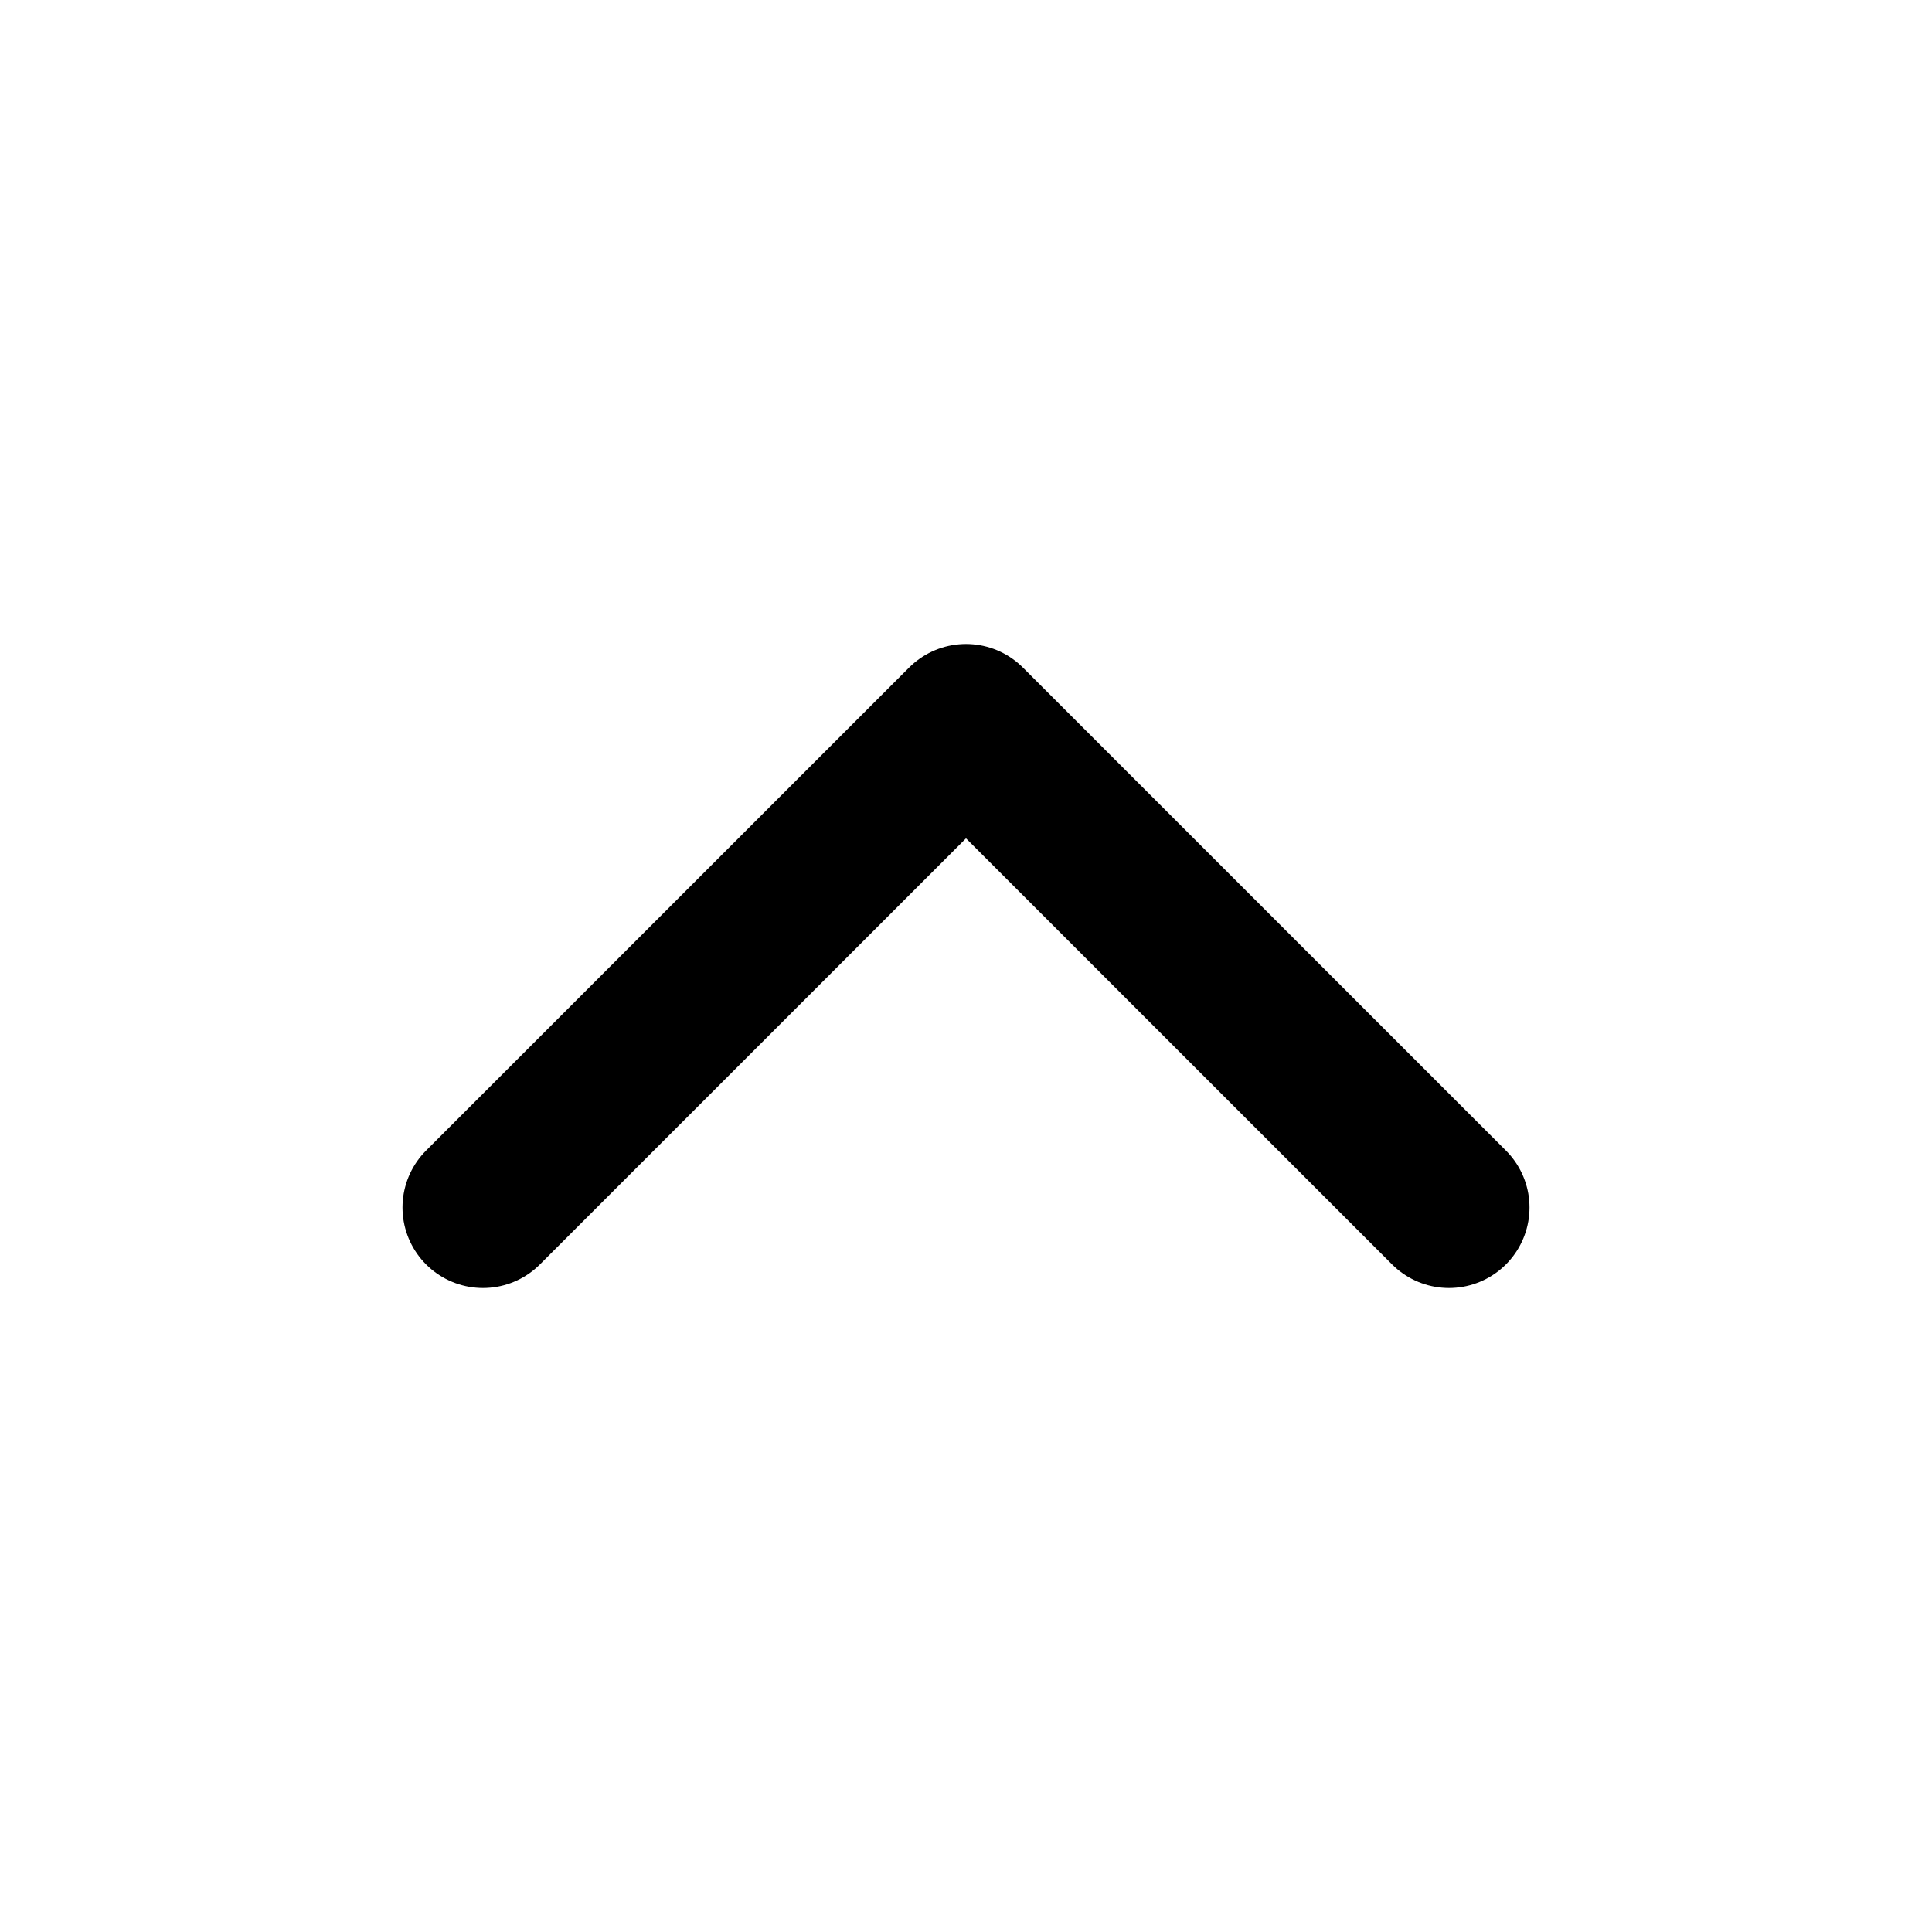
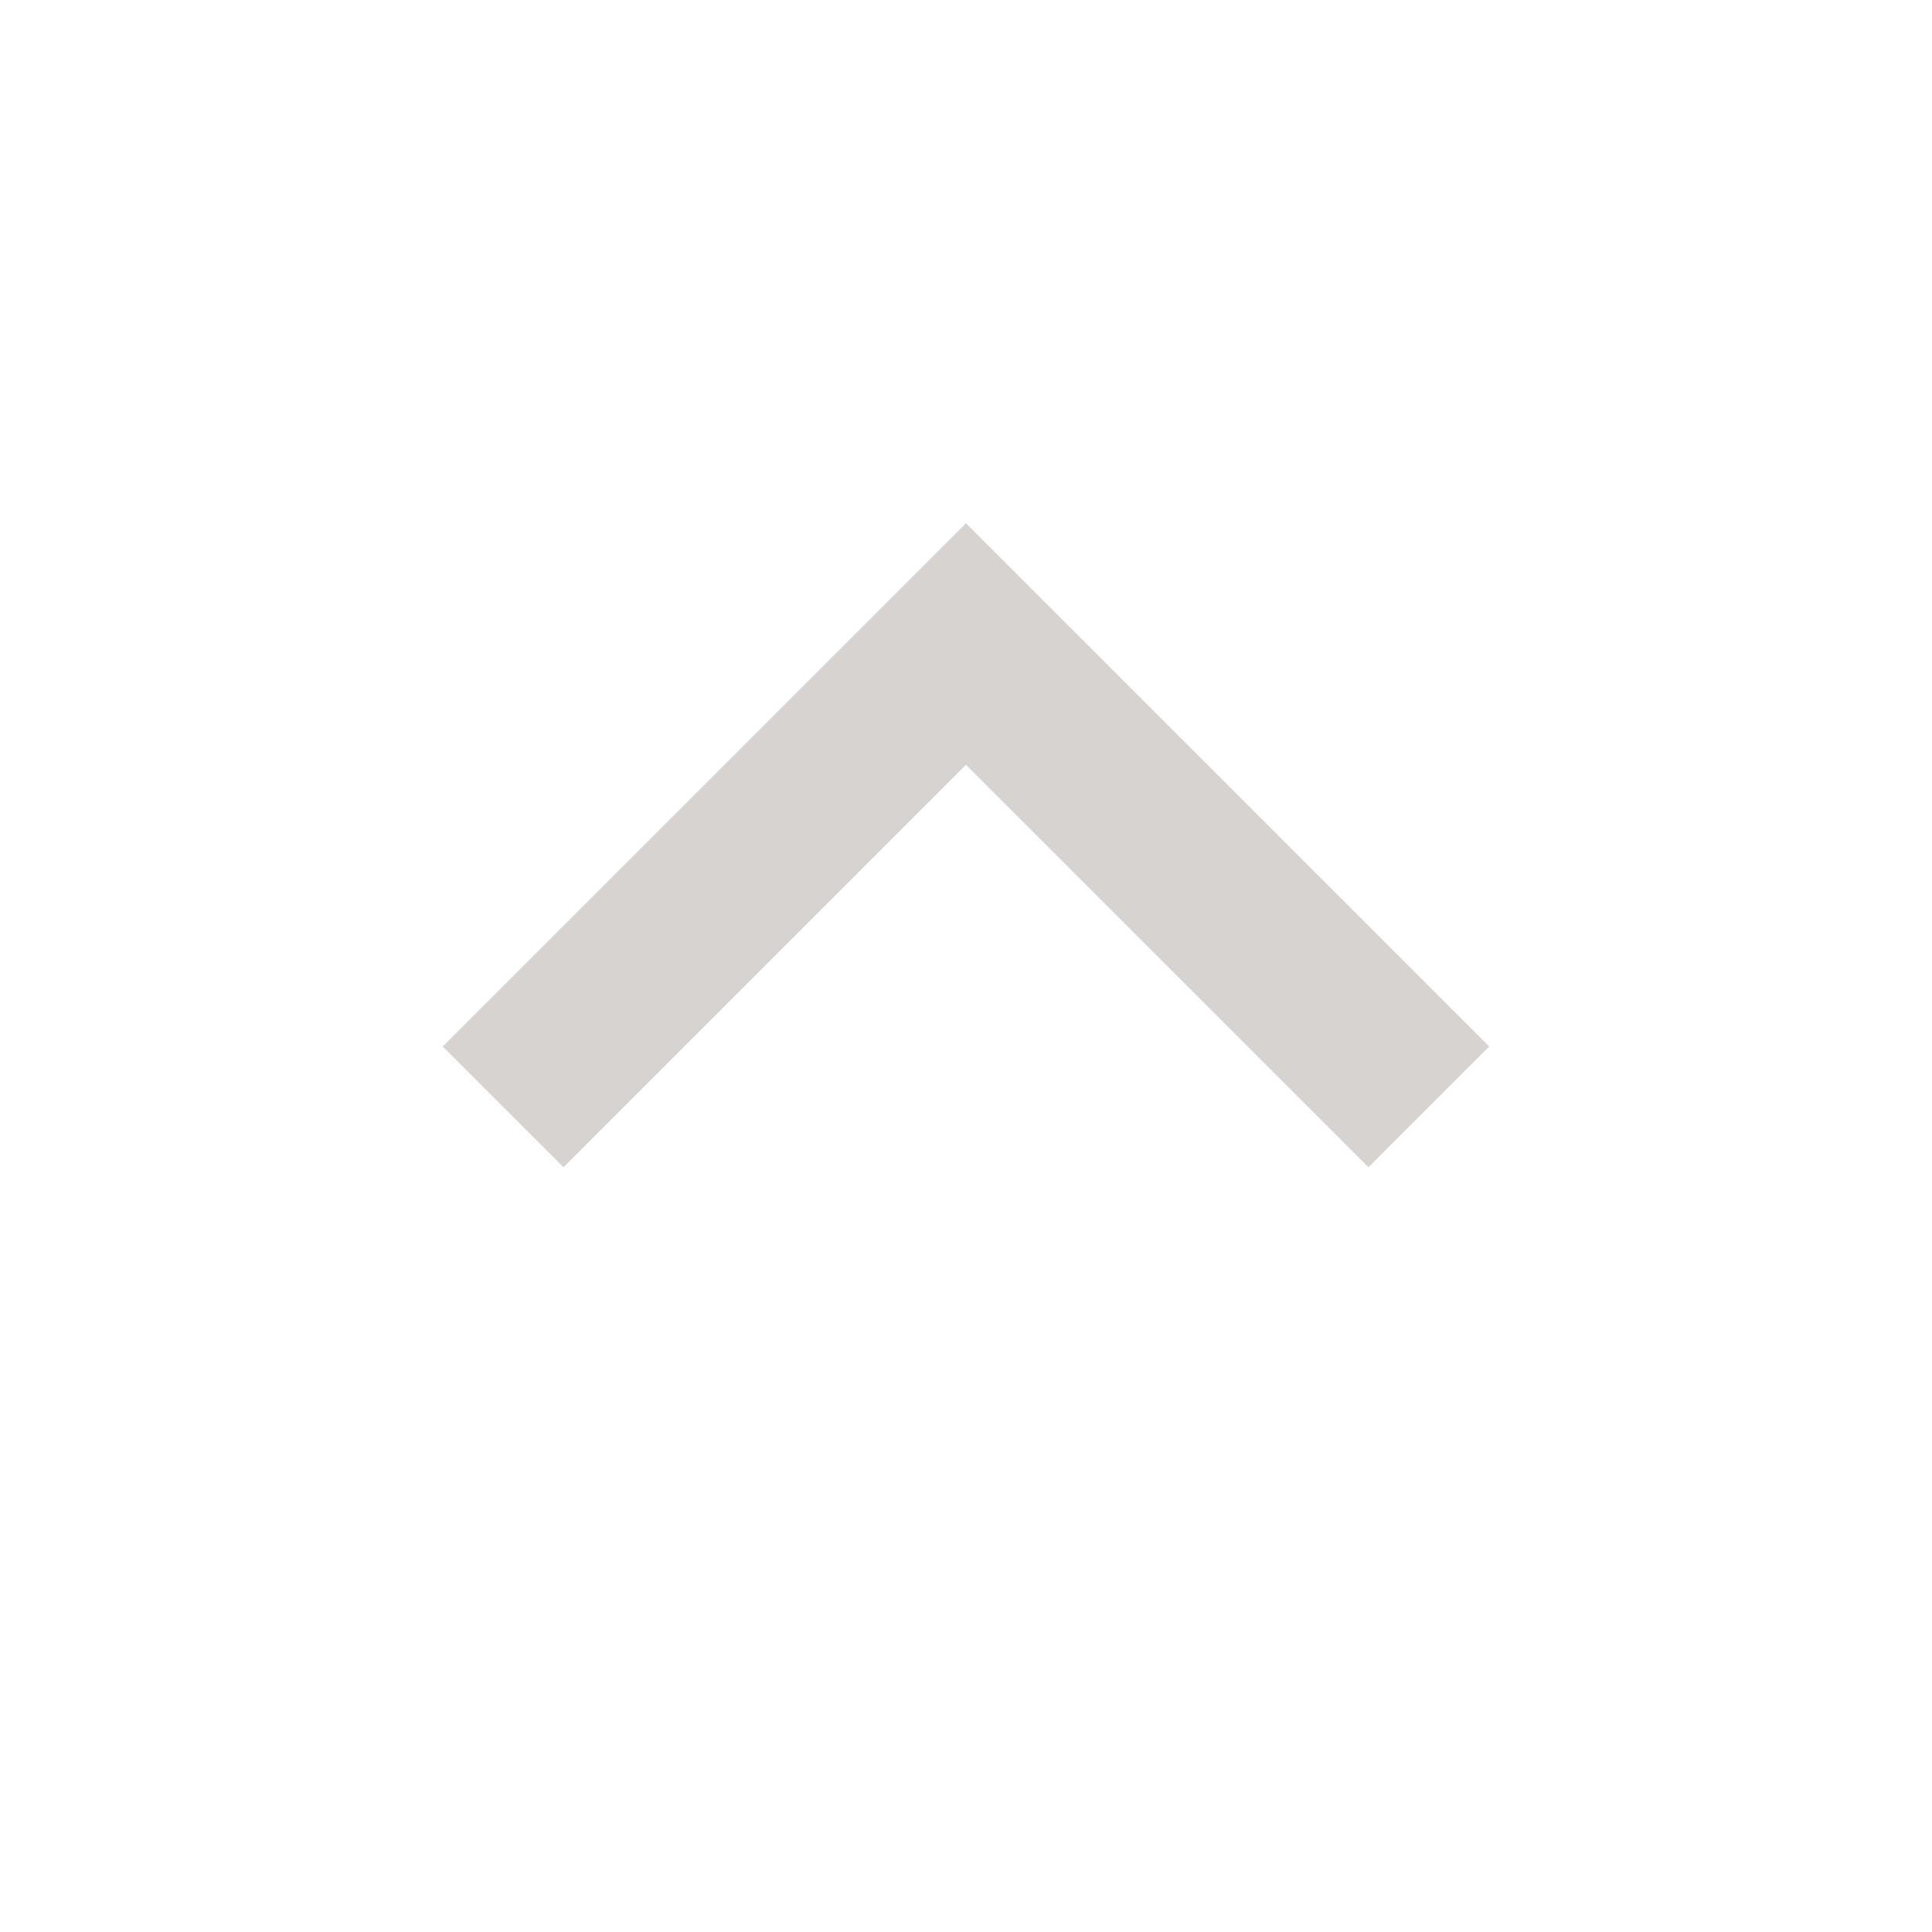
- <svg xmlns="http://www.w3.org/2000/svg" width="24" height="24" viewBox="0 0 24 24" fill="none" stroke="currentColor" stroke-width="2" stroke-linecap="round" stroke-linejoin="round">
-   <path d="M6 15l6 -6l6 6" />
+ <svg xmlns="http://www.w3.org/2000/svg" fill="#d6d3d1" viewBox="0 0 24 24">
+   <path d="M7 14.5L5.5 13 12 6.5 18.5 13 17 14.5 12 9.5 7 14.5Z" />
</svg>
